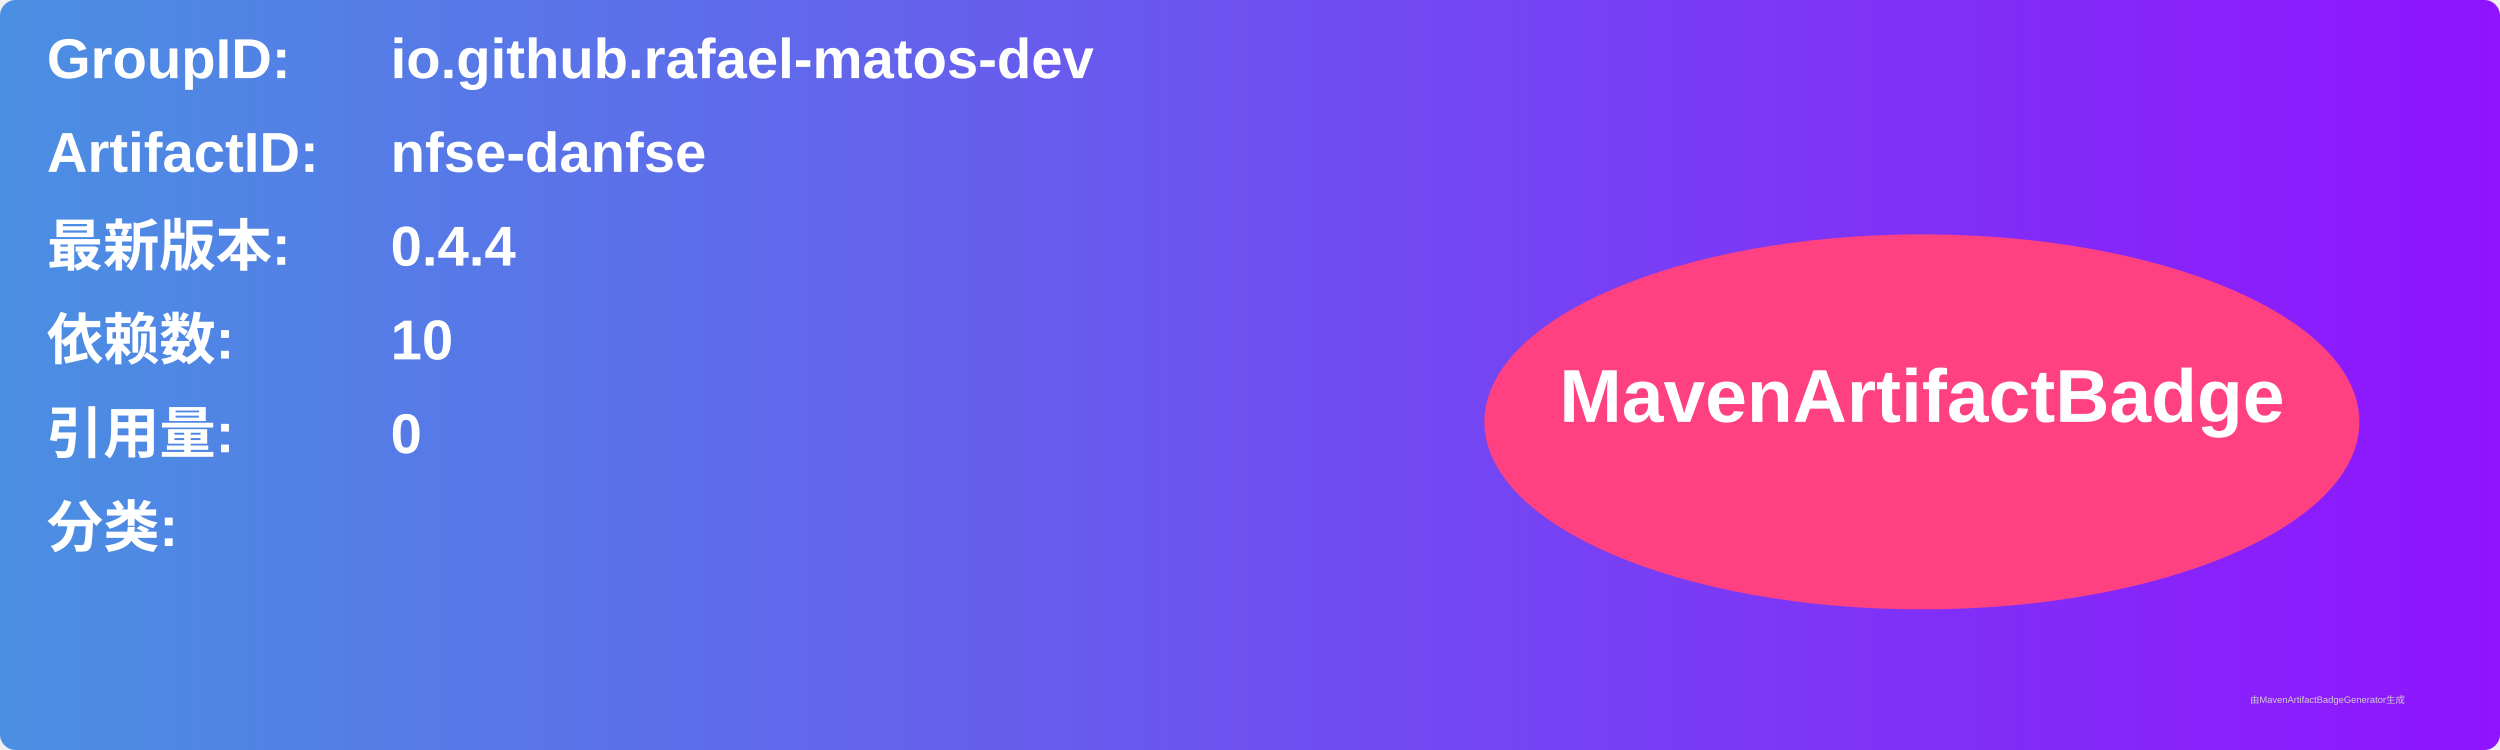
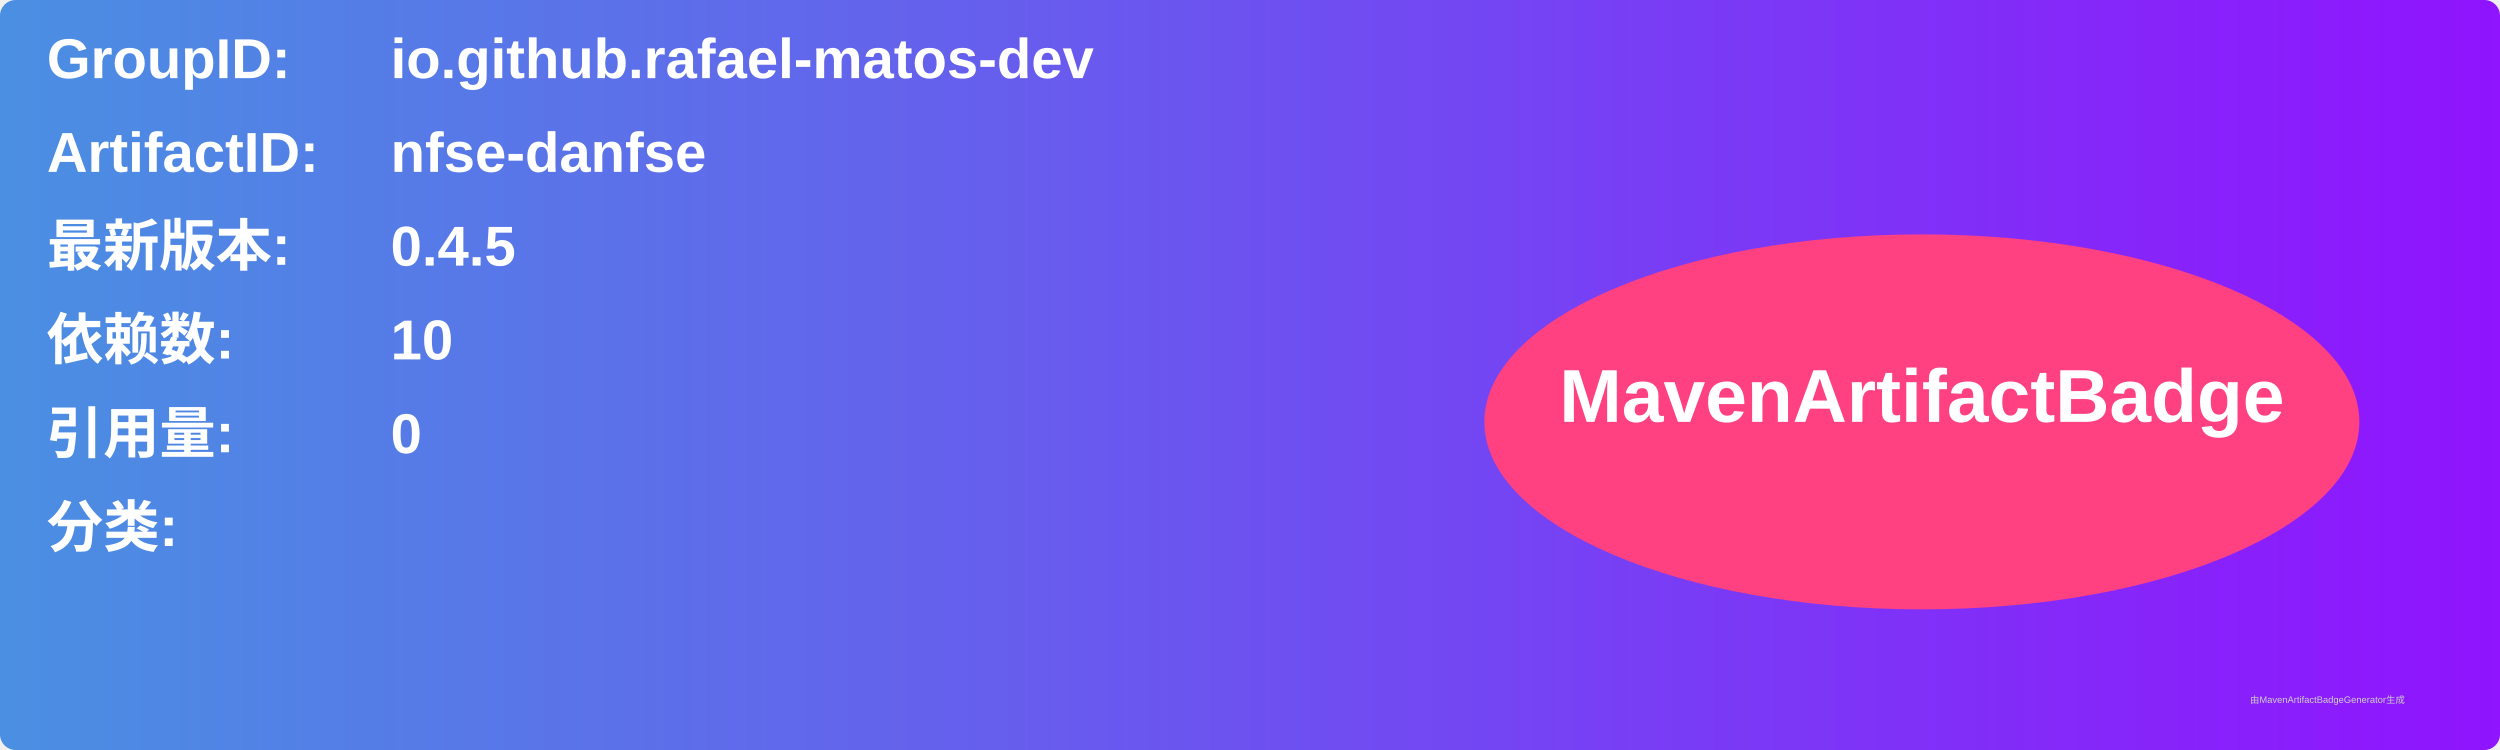
<svg xmlns="http://www.w3.org/2000/svg" width="800" height="240" viewBox="0 0 800 240">
  <linearGradient id="grad" x1="0%" y1="0%" x2="100%" y2="0%">
    <stop offset="0%" stop-color="#4a90e2" />
    <stop offset="100%" stop-color="#9013fe" />
  </linearGradient>
  <rect width="100%" height="100%" rx="5" ry="5" fill="url(#grad)" />
  <g transform="translate(15, 15)">
    <text x="0" y="10" font-family="Arial" font-size="18" fill="white" font-weight="bold" width="260">GroupID:</text>
    <text x="110" y="10" font-family="Arial" font-size="18" fill="white" font-weight="bold" width="460">io.github.rafael-matos-dev</text>
    <text x="0" y="40" font-family="Arial" font-size="18" fill="white" font-weight="bold" width="260">ArtifactID:</text>
    <text x="110" y="40" font-family="Arial" font-size="18" fill="white" font-weight="bold" width="460">nfse-danfse</text>
    <text x="0" y="70" font-family="Arial" font-size="18" fill="white" font-weight="bold">最新版本:</text>
    <text x="110" y="70" font-family="Arial" font-size="18" fill="white" font-weight="bold">
-       <tspan font-weight="bold">0.4.4</tspan>
+       <tspan font-weight="bold">0.4.5</tspan>
    </text>
    <text x="0" y="100" font-family="Arial" font-size="18" fill="white" font-weight="bold">依赖数: </text>
    <text x="110" y="100" font-family="Arial" font-size="18" fill="white">
      <tspan font-weight="bold">10</tspan>
    </text>
    <text x="0" y="130" font-family="Arial" font-size="18" fill="white" font-weight="bold">引用量: </text>
    <text x="110" y="130" font-family="Arial" font-size="18" fill="white">
      <tspan font-weight="bold">0</tspan>
    </text>
    <text x="0" y="160" font-family="Arial" font-size="18" fill="white" font-weight="bold">分类:</text>
    <text x="10" y="190" font-family="Arial" font-size="10" fill="white">
      <tspan font-weight="bold" />
    </text>
    <ellipse cx="600" cy="120" rx="140" ry="60" fill="#ff4081" />
    <text x="600" y="120" text-anchor="middle" font-family="Arial" font-size="24" fill="white" font-weight="bold">MavenArtifactBadge</text>
  </g>
  <text x="720" y="225" font-family="Arial" font-size="3" fill="#d0d0d0">由MavenArtifactBadgeGenerator生成</text>
</svg>
